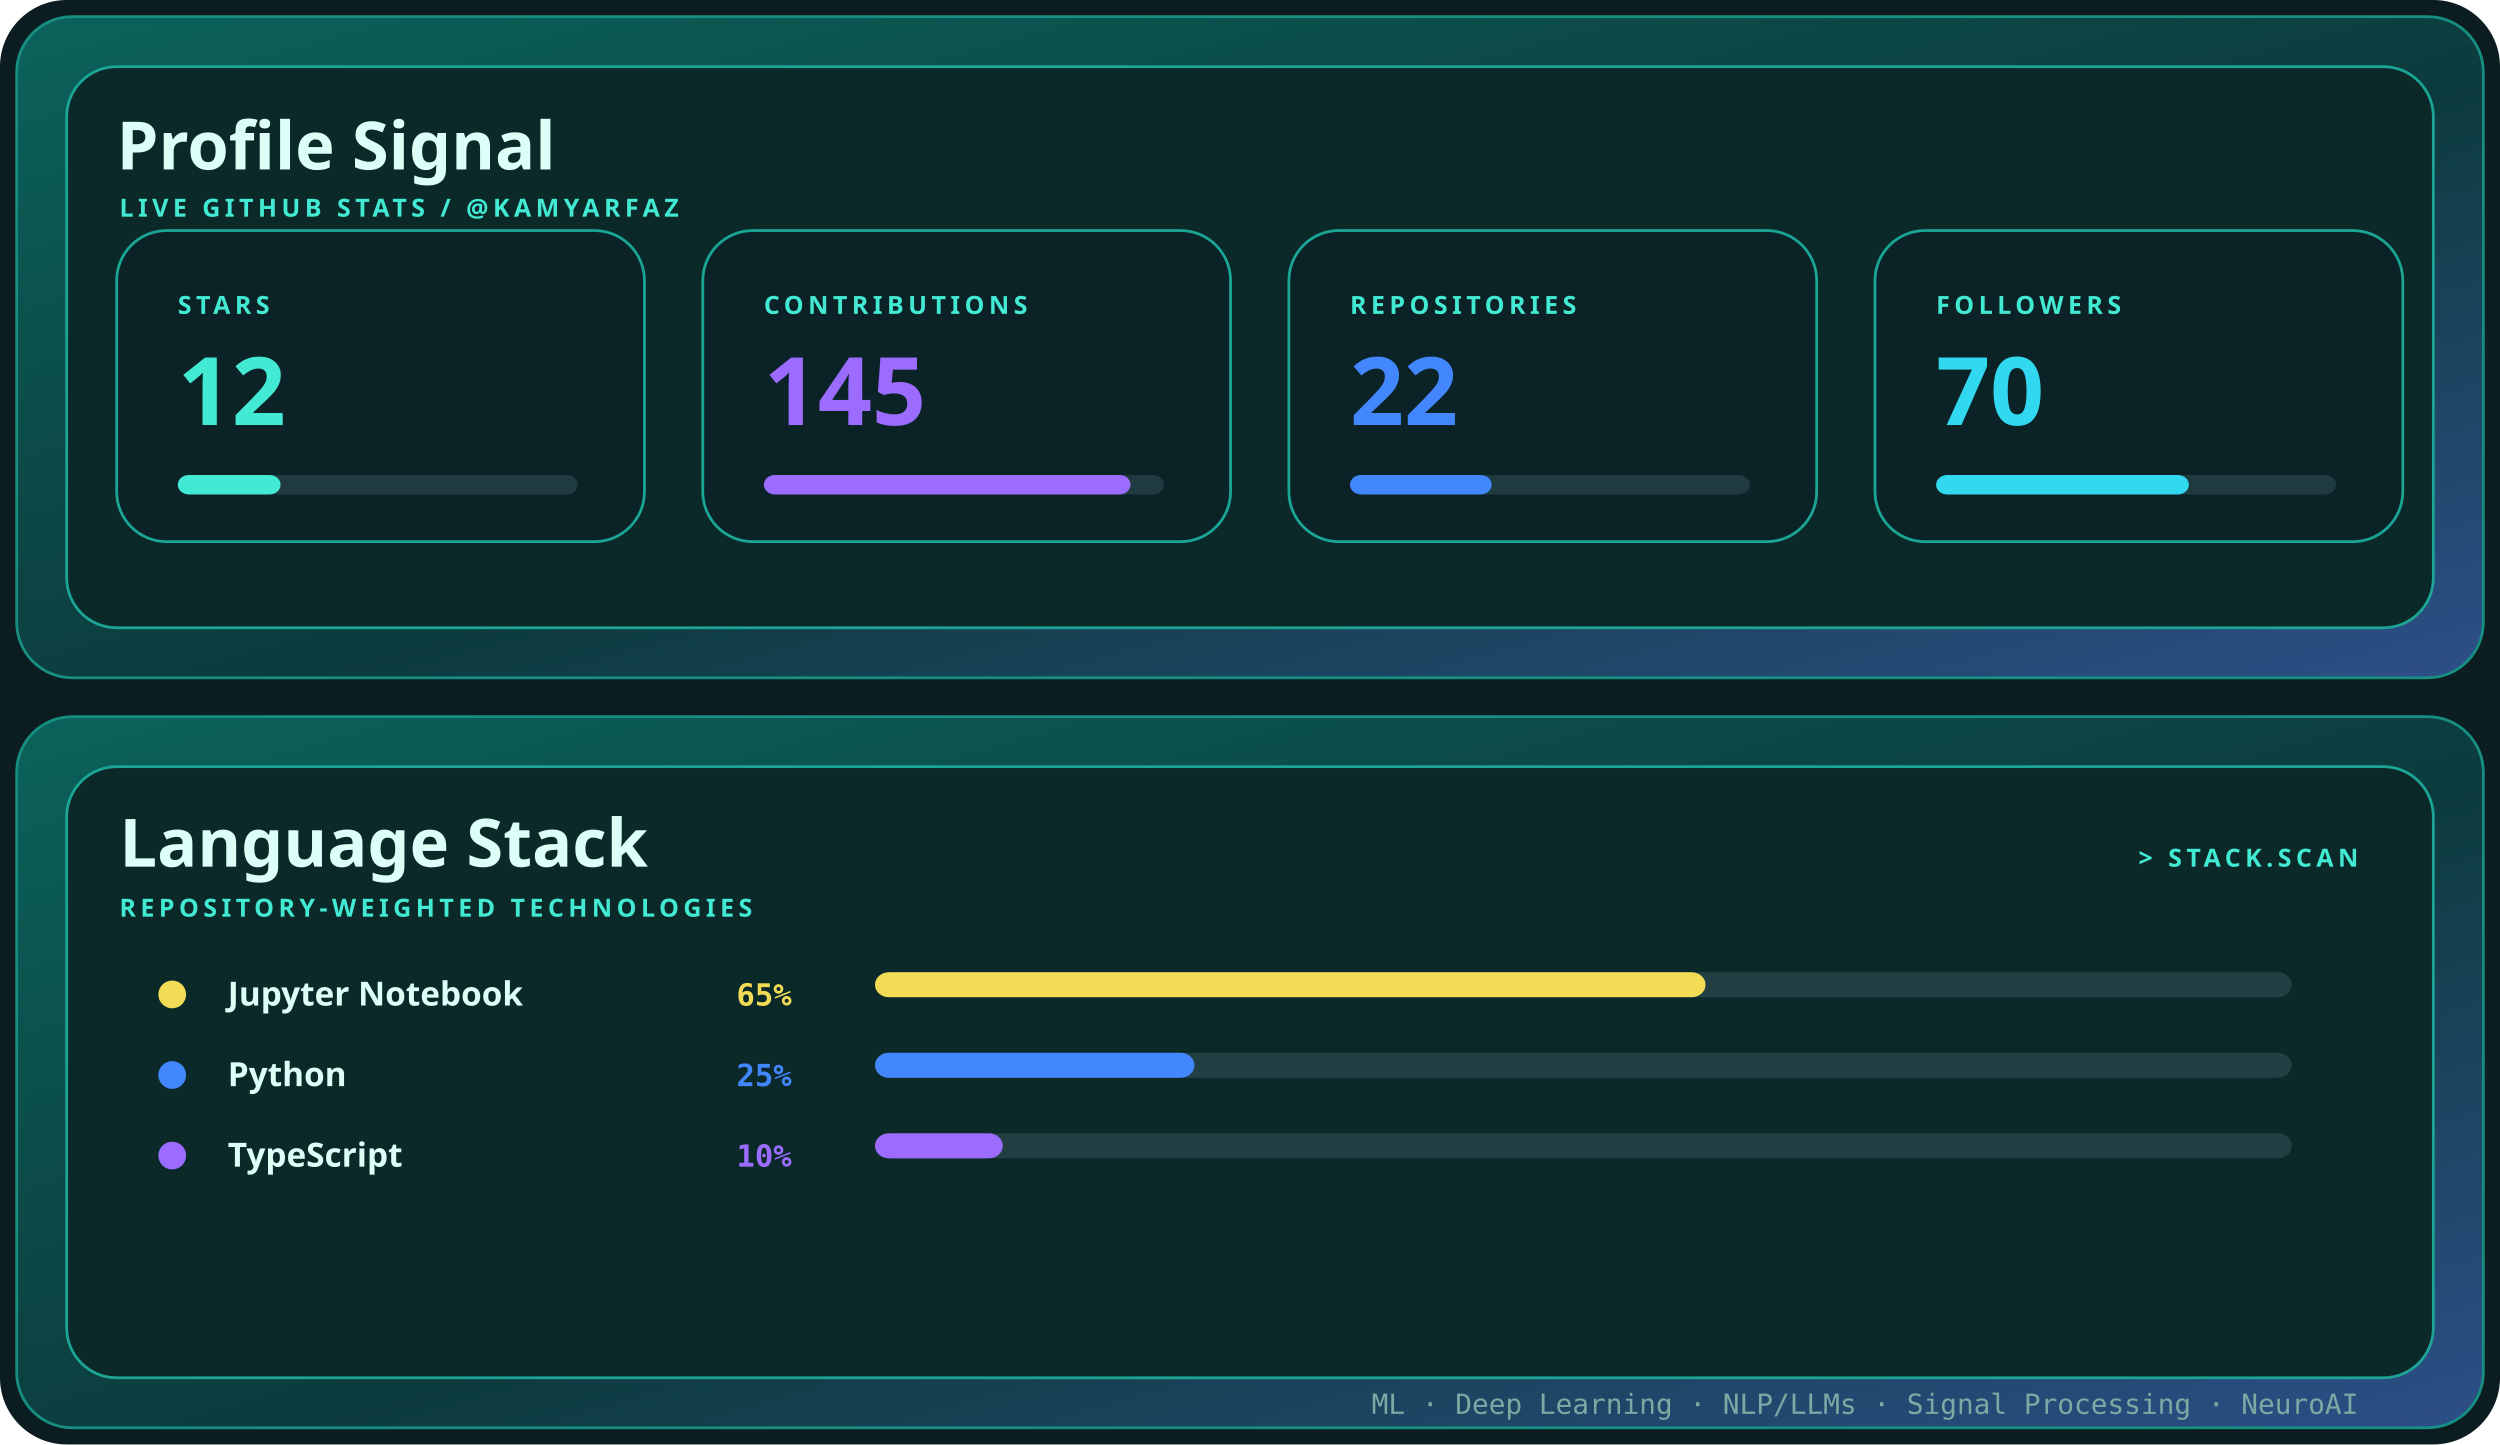
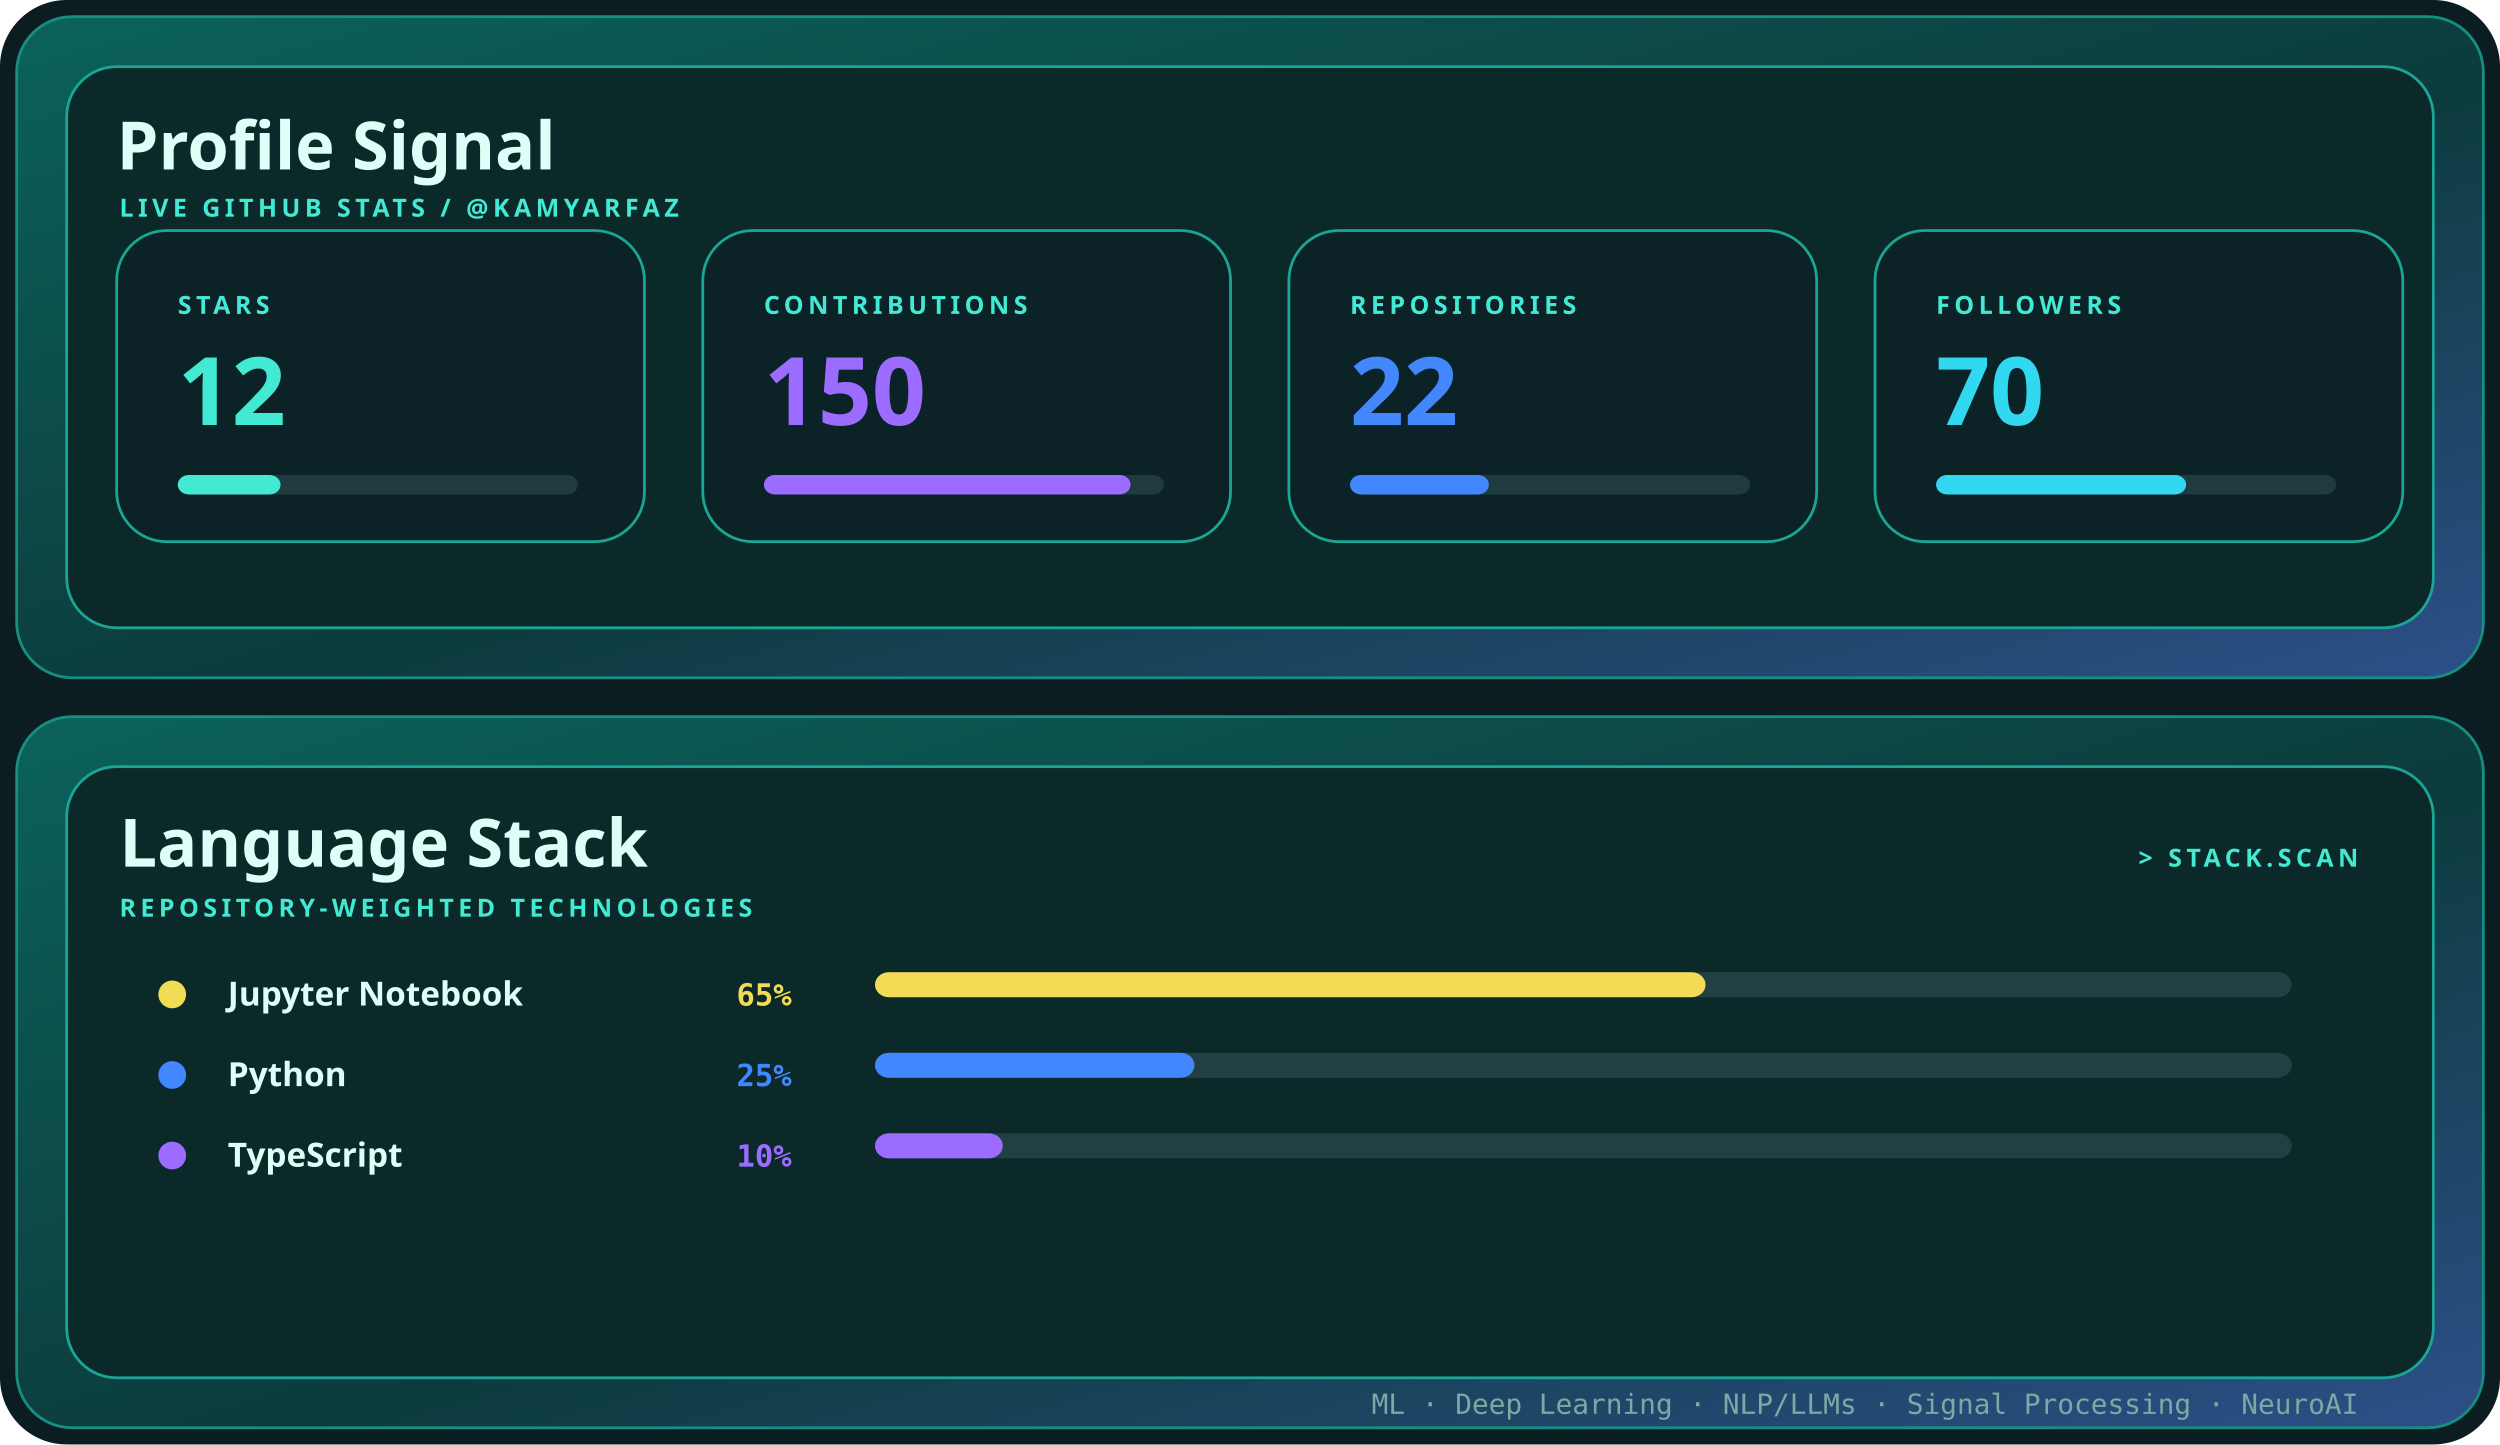
<svg xmlns="http://www.w3.org/2000/svg" width="900" height="520" viewBox="0 0 900 520" role="img" aria-label="Profile signal and language stack for kamyarfaz">
  <defs>
    <linearGradient id="shell" x1="0" y1="0" x2="1" y2="1">
      <stop stop-color="#0b625b" />
      <stop offset=".55" stop-color="#0c3b3d" />
      <stop offset="1" stop-color="#2d4f88" />
    </linearGradient>
    <style>.display{font:700 28px 'Trebuchet MS',sans-serif;fill:#dcfff7}.title{font:700 24px 'Trebuchet MS',sans-serif;fill:#dcfff7}.label{font:700 9px 'Trebuchet MS',sans-serif;fill:#43ead3;letter-spacing:1.6px}.body{font:12px 'Trebuchet MS',sans-serif;fill:#79aaa4}.mono{font:10px ui-monospace,Consolas,monospace;fill:#79aaa4}@media(prefers-reduced-motion:reduce){*{animation:none!important}}.metric{font:700 34px 'Trebuchet MS',sans-serif}.language{font:700 12px 'Trebuchet MS',sans-serif;fill:#dcfff7}.percent{font:700 11px ui-monospace,Consolas,monospace}.bar{transform-origin:left;animation:grow .85s cubic-bezier(.32,.72,0,1) both}@keyframes grow{from{transform:scaleX(0)}to{transform:scaleX(1)}}</style>
  </defs>
  <rect width="900" height="520" rx="24" fill="#0b1d20" />
  <rect x="6" y="6" width="888" height="238" rx="20" fill="url(#shell)" stroke="#168f82" />
  <rect x="24" y="24" width="852" height="202" rx="18" fill="#0a2928" stroke="#1ca596" />
  <text x="42" y="61" class="title">Profile Signal</text>
  <text x="43" y="78" class="label">LIVE GITHUB STATS / @KAMYARFAZ</text>
  <g transform="translate(42 83)">
    <rect width="190" height="112" rx="18" fill="#0b2227" stroke="#1aa595" />
    <text x="22" y="30" class="label">STARS</text>
    <text x="22" y="70" class="metric" fill="#43ead3">
      <tspan fill="#43ead3">12</tspan>
    </text>
    <rect x="22" y="88" width="144" height="7" rx="4" fill="#203b40" />
    <rect x="22" y="88" width="37" height="7" rx="4" fill="#43ead3" class="bar" style="animation-delay:0.00s" />
  </g>
  <g transform="translate(253 83)">
    <rect width="190" height="112" rx="18" fill="#0b2227" stroke="#1aa595" />
    <text x="22" y="30" class="label">CONTRIBUTIONS</text>
    <text x="22" y="70" class="metric" fill="#9b6cff">
-       <tspan fill="#9b6cff">145</tspan>
+       <tspan fill="#9b6cff">150</tspan>
    </text>
    <rect x="22" y="88" width="144" height="7" rx="4" fill="#203b40" />
    <rect x="22" y="88" width="132" height="7" rx="4" fill="#9b6cff" class="bar" style="animation-delay:0.10s" />
  </g>
  <g transform="translate(464 83)">
    <rect width="190" height="112" rx="18" fill="#0b2227" stroke="#1aa595" />
    <text x="22" y="30" class="label">REPOSITORIES</text>
    <text x="22" y="70" class="metric" fill="#4387ff">
      <tspan fill="#4387ff">22</tspan>
    </text>
    <rect x="22" y="88" width="144" height="7" rx="4" fill="#203b40" />
-     <rect x="22" y="88" width="51" height="7" rx="4" fill="#4387ff" class="bar" style="animation-delay:0.20s" />
+     <rect x="22" y="88" width="50" height="7" rx="4" fill="#4387ff" class="bar" style="animation-delay:0.20s" />
  </g>
  <g transform="translate(675 83)">
    <rect width="190" height="112" rx="18" fill="#0b2227" stroke="#1aa595" />
    <text x="22" y="30" class="label">FOLLOWERS</text>
    <text x="22" y="70" class="metric" fill="#32d8ef">
      <tspan fill="#32d8ef">70</tspan>
    </text>
    <rect x="22" y="88" width="144" height="7" rx="4" fill="#203b40" />
-     <rect x="22" y="88" width="91" height="7" rx="4" fill="#32d8ef" class="bar" style="animation-delay:0.30s" />
+     <rect x="22" y="88" width="90" height="7" rx="4" fill="#32d8ef" class="bar" style="animation-delay:0.30s" />
  </g>
  <rect x="6" y="258" width="888" height="256" rx="20" fill="url(#shell)" stroke="#168f82" />
  <rect x="24" y="276" width="852" height="220" rx="18" fill="#0a2928" stroke="#1ca596" />
  <text x="43" y="312" class="title">Language Stack</text>
  <text x="43" y="330" class="label">REPOSITORY-WEIGHTED TECHNOLOGIES</text>
  <text x="849" y="312" text-anchor="end" class="label">&gt; STACK.SCAN</text>
  <circle cx="62" cy="358" r="5" fill="#f2dc56" />
  <text x="82" y="362" class="language">Jupyter Notebook</text>
  <text x="285" y="362" text-anchor="end" class="percent" fill="#f2dc56">
    <tspan fill="#f2dc56">65%</tspan>
  </text>
  <rect x="315" y="350" width="510" height="9" rx="5" fill="#224043" />
  <rect x="315" y="350" width="299" height="9" rx="5" fill="#f2dc56" class="bar" style="animation-delay:0.15s" />
  <circle cx="62" cy="387" r="5" fill="#4387ff" />
  <text x="82" y="391" class="language">Python</text>
  <text x="285" y="391" text-anchor="end" class="percent" fill="#4387ff">
    <tspan fill="#4387ff">25%</tspan>
  </text>
  <rect x="315" y="379" width="510" height="9" rx="5" fill="#224043" />
  <rect x="315" y="379" width="115" height="9" rx="5" fill="#4387ff" class="bar" style="animation-delay:0.23s" />
  <circle cx="62" cy="416" r="5" fill="#9b6cff" />
  <text x="82" y="420" class="language">TypeScript</text>
  <text x="285" y="420" text-anchor="end" class="percent" fill="#9b6cff">
    <tspan fill="#9b6cff">10%</tspan>
  </text>
  <rect x="315" y="408" width="510" height="9" rx="5" fill="#224043" />
  <rect x="315" y="408" width="46" height="9" rx="5" fill="#9b6cff" class="bar" style="animation-delay:0.31s" />
  <text x="849" y="509" text-anchor="end" class="mono">ML · Deep Learning · NLP/LLMs · Signal Processing · NeuroAI</text>
</svg>
